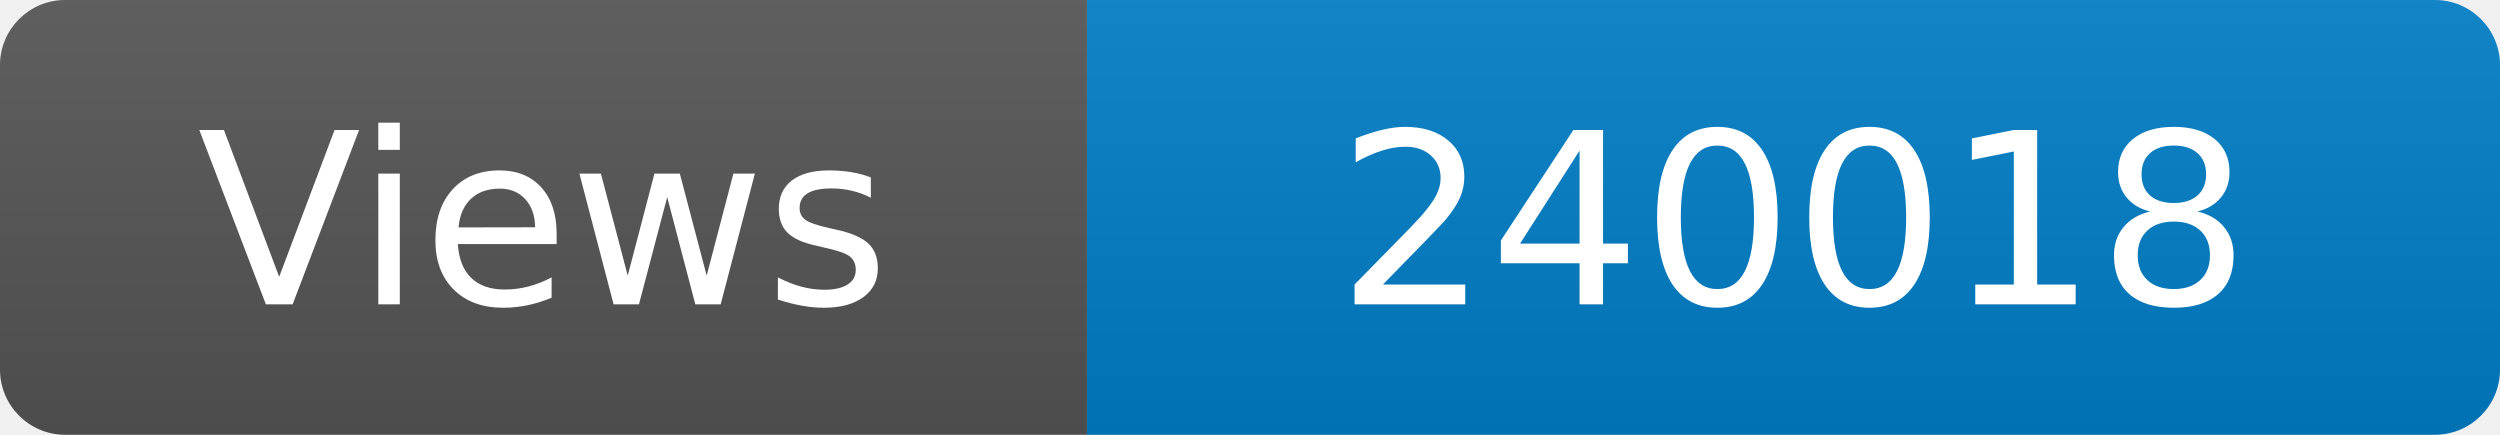
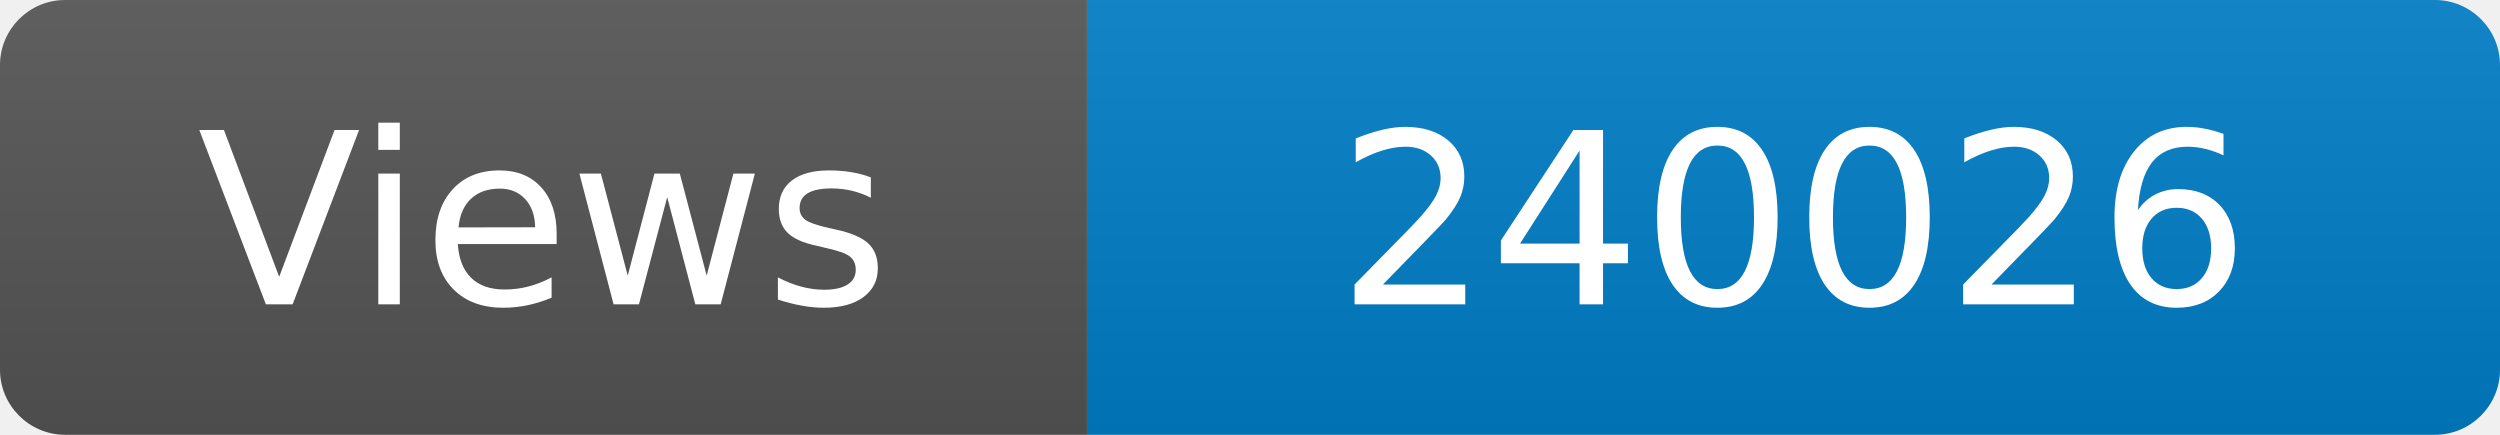
<svg xmlns="http://www.w3.org/2000/svg" width="115" height="20" role="img" aria-label="Maintained?: yes">
  <linearGradient id="s" x2="0" y2="100%">
    <stop offset="0" stop-color="#bbb" stop-opacity=".1" />
    <stop offset="1" stop-opacity=".1" />
  </linearGradient>
  <clipPath id="r">
    <rect width="115" height="20" rx="3" fill="#fff" />
  </clipPath>
  <g clip-path="url(#r)">
    <rect width="50" height="20" fill="#555" />
    <rect x="50" width="160" height="20" fill="#007ec6" />
    <rect width="115" height="20" fill="url(#s)" />
  </g>
  <g fill="#fff" text-anchor="middle" font-family="Verdana,Geneva,DejaVu Sans,sans-serif" font-size="110">
    <text x="250" y="140" transform="scale(.1)" fill="#fff">Views</text>
-     <text x="825" y="140" transform="scale(.1)" fill="#fff">240018</text>
+     <text x="825" y="140" transform="scale(.1)" fill="#fff">240026</text>
  </g>
</svg>
